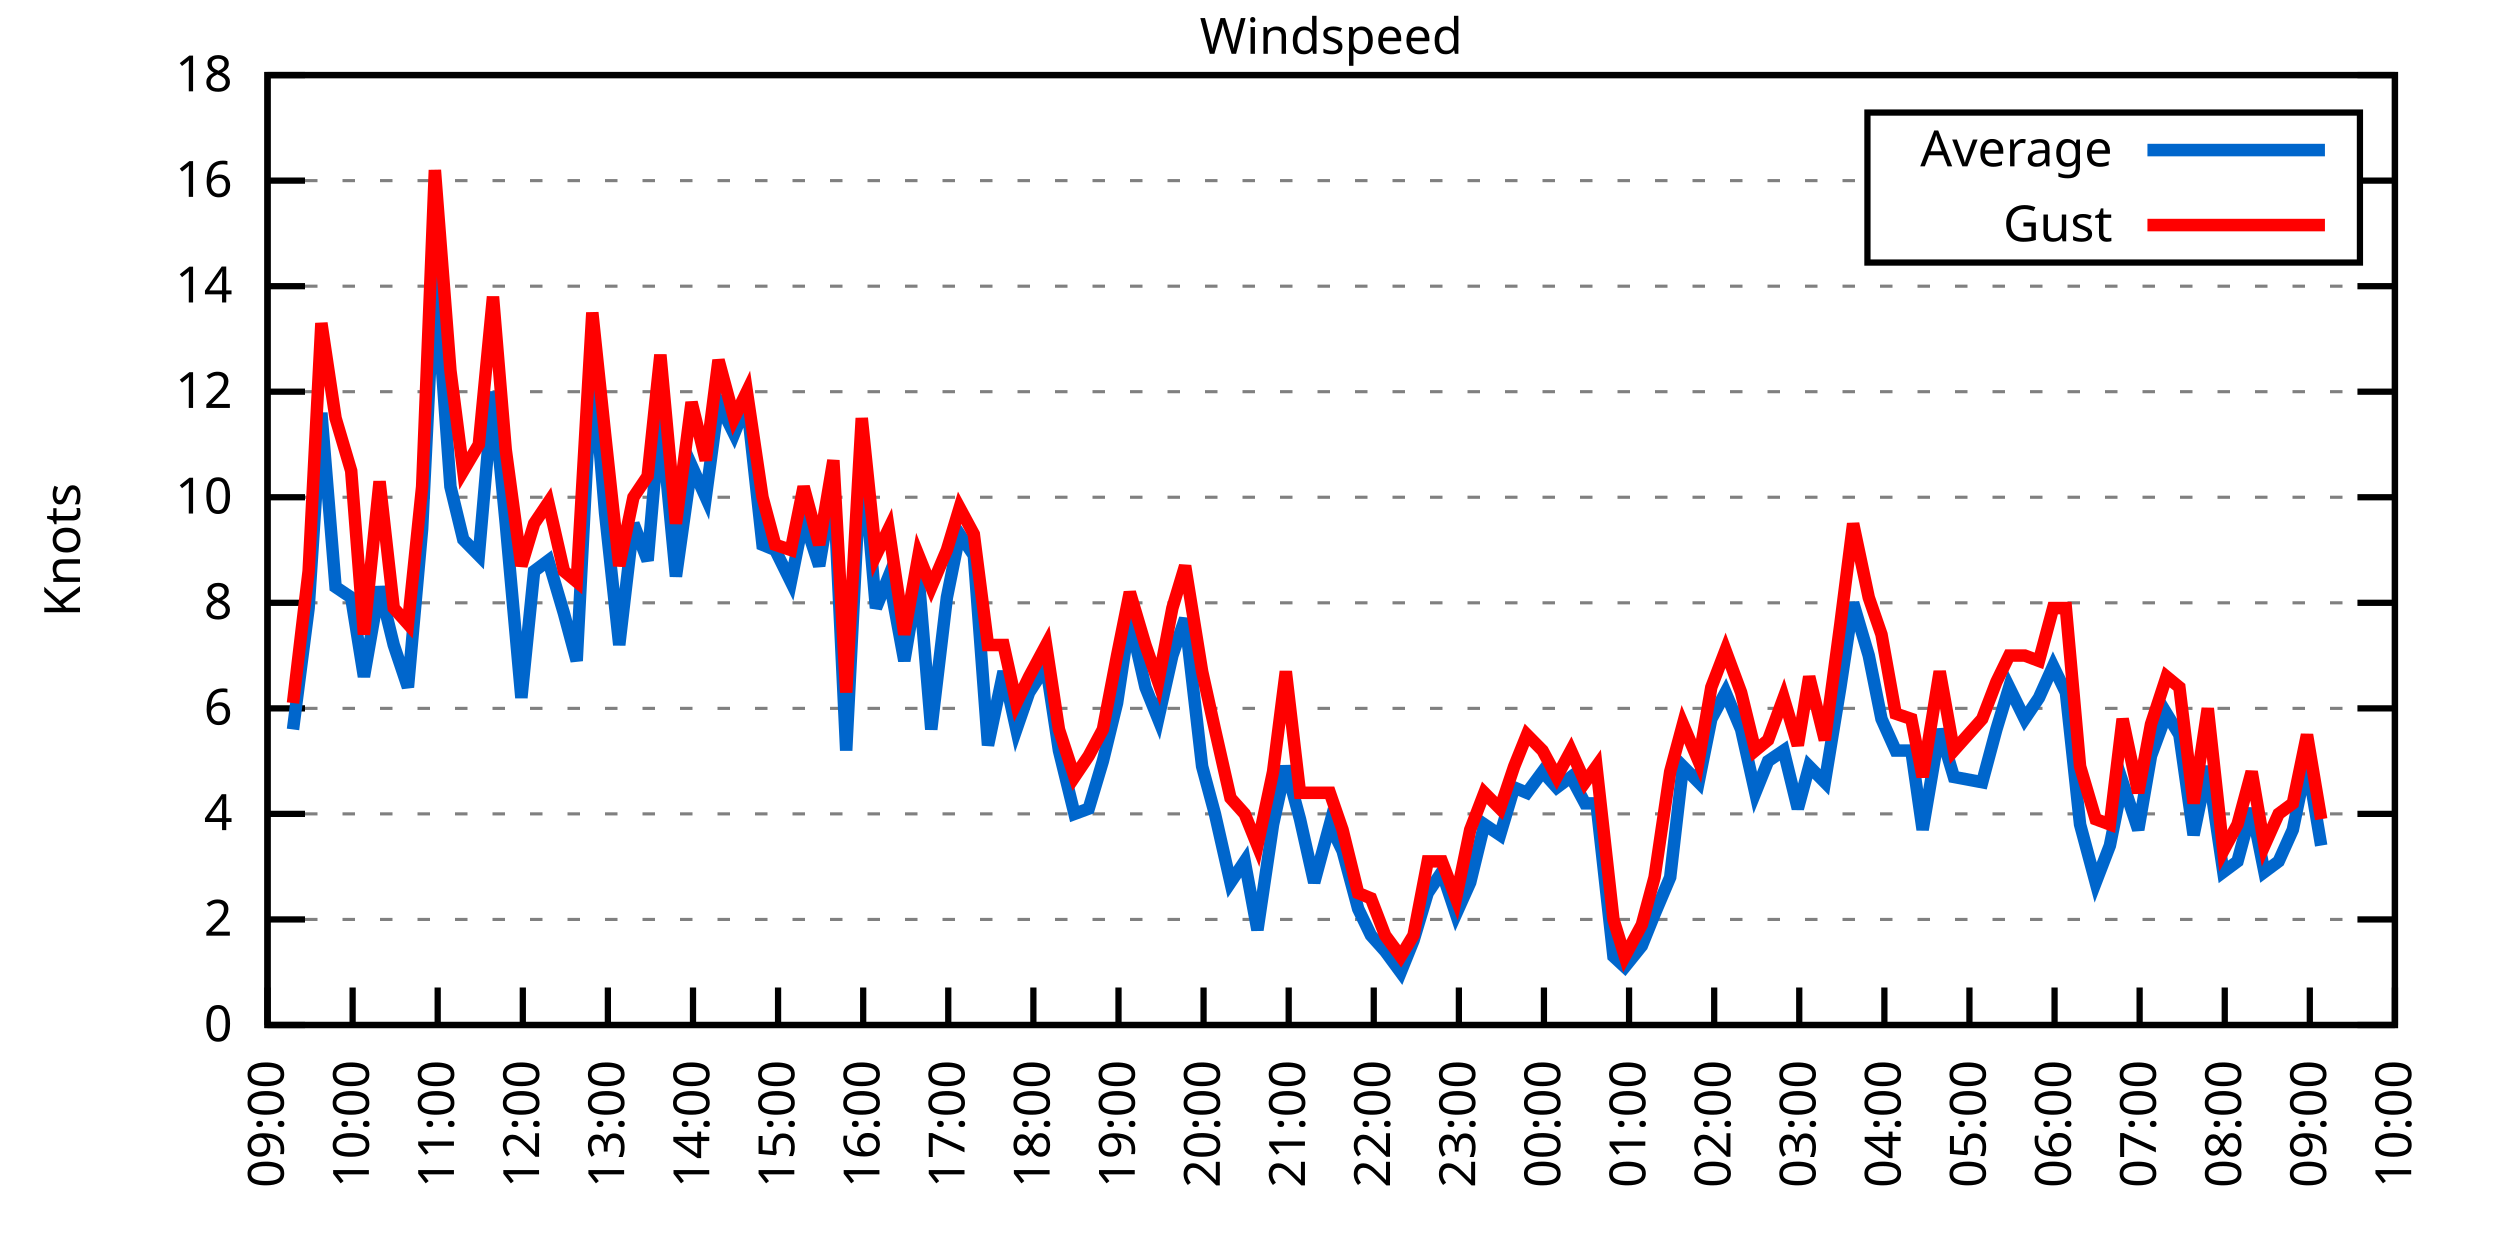
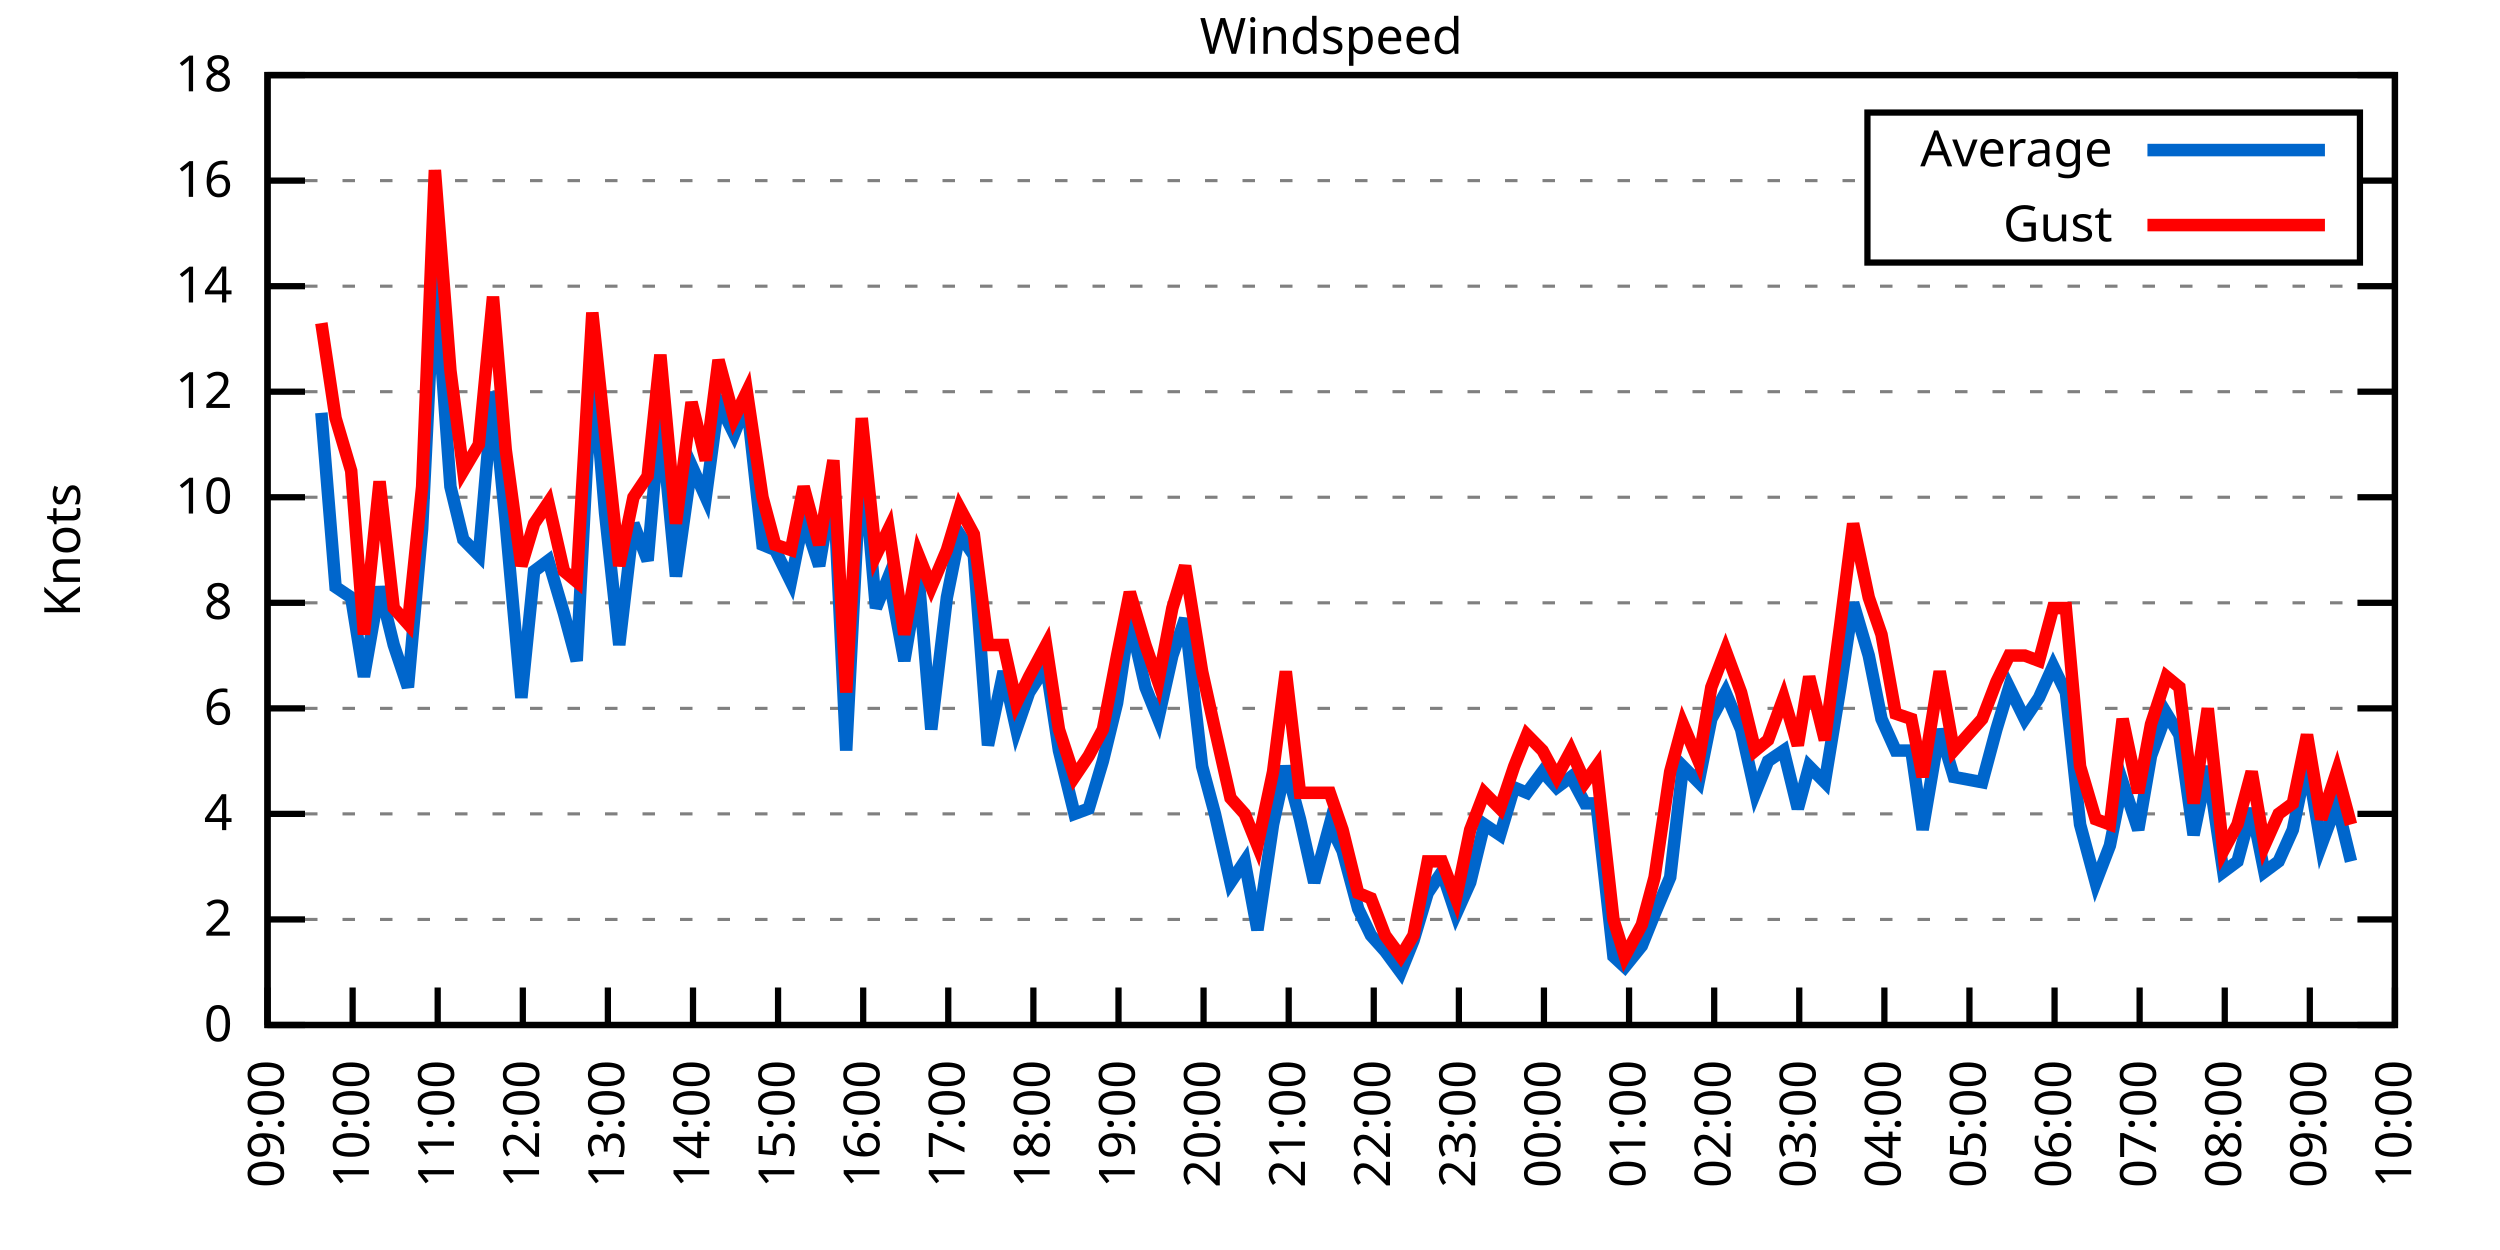
<svg xmlns="http://www.w3.org/2000/svg" xmlns:xlink="http://www.w3.org/1999/xlink" width="400" height="200" viewBox="0 0 400 200">
  <g id="gnuplot_canvas">
    <rect x="0" y="0" width="400" height="200" fill="none" />
    <defs>
      <circle id="gpDot" r="0.5" stroke-width="0.5" stroke="currentColor" />
      <path id="gpPt0" stroke-width="0.333" stroke="currentColor" d="M-1,0 h2 M0,-1 v2" />
      <path id="gpPt1" stroke-width="0.333" stroke="currentColor" d="M-1,-1 L1,1 M1,-1 L-1,1" />
      <path id="gpPt2" stroke-width="0.333" stroke="currentColor" d="M-1,0 L1,0 M0,-1 L0,1 M-1,-1 L1,1 M-1,1 L1,-1" />
      <rect id="gpPt3" stroke-width="0.333" stroke="currentColor" x="-1" y="-1" width="2" height="2" />
      <rect id="gpPt4" stroke-width="0.333" stroke="currentColor" fill="currentColor" x="-1" y="-1" width="2" height="2" />
      <circle id="gpPt5" stroke-width="0.333" stroke="currentColor" cx="0" cy="0" r="1" />
      <use xlink:href="#gpPt5" id="gpPt6" fill="currentColor" stroke="none" />
      <path id="gpPt7" stroke-width="0.333" stroke="currentColor" d="M0,-1.33 L-1.33,0.67 L1.33,0.67 z" />
      <use xlink:href="#gpPt7" id="gpPt8" fill="currentColor" stroke="none" />
      <use xlink:href="#gpPt7" id="gpPt9" stroke="currentColor" transform="rotate(180)" />
      <use xlink:href="#gpPt9" id="gpPt10" fill="currentColor" stroke="none" />
      <use xlink:href="#gpPt3" id="gpPt11" stroke="currentColor" transform="rotate(45)" />
      <use xlink:href="#gpPt11" id="gpPt12" fill="currentColor" stroke="none" />
      <path id="gpPt13" stroke-width="0.333" stroke="currentColor" d="M0,1.330 L1.265,0.411 L0.782,-1.067 L-0.782,-1.076 L-1.265,0.411 z" />
      <use xlink:href="#gpPt13" id="gpPt14" fill="currentColor" stroke="none" />
      <filter id="textbox" filterUnits="objectBoundingBox" x="0" y="0" height="1" width="1">
        <feFlood flood-color="white" flood-opacity="1" result="bgnd" />
        <feComposite in="SourceGraphic" in2="bgnd" operator="atop" />
      </filter>
      <filter id="greybox" filterUnits="objectBoundingBox" x="0" y="0" height="1" width="1">
        <feFlood flood-color="lightgrey" flood-opacity="1" result="grey" />
        <feComposite in="SourceGraphic" in2="grey" operator="atop" />
      </filter>
    </defs>
    <g fill="none" color="white" stroke="currentColor" stroke-width="1.00" stroke-linecap="butt" stroke-linejoin="miter">
</g>
    <g fill="none" color="black" stroke="currentColor" stroke-width="1.00" stroke-linecap="butt" stroke-linejoin="miter">
      <g stroke="none" shape-rendering="crispEdges">
        <polygon fill="rgb(255, 255, 255)" points="42.80,164.00 383.18,164.00 383.18,12.02 42.80,12.02 " />
      </g>
    </g>
    <g fill="none" color="black" stroke="currentColor" stroke-width="1.00" stroke-linecap="butt" stroke-linejoin="miter">
</g>
    <g fill="none" color="black" stroke="black" stroke-width="0.50" stroke-linecap="butt" stroke-linejoin="miter">
</g>
    <g fill="none" color="gray" stroke="currentColor" stroke-width="0.50" stroke-linecap="butt" stroke-linejoin="miter">
      <path stroke="gray" stroke-dasharray="2,4" class="gridline" d="M42.80,164.00 L383.19,164.00  " />
    </g>
    <g fill="none" color="gray" stroke="gray" stroke-width="1.00" stroke-linecap="butt" stroke-linejoin="miter">
</g>
    <g fill="none" color="black" stroke="currentColor" stroke-width="1.00" stroke-linecap="butt" stroke-linejoin="miter">
      <path stroke="black" d="M42.80,164.00 L48.80,164.00 M383.19,164.00 L377.19,164.00  " />
      <g transform="translate(37.20,166.60)" stroke="none" fill="black" font-family="Sans" font-size="8.00" text-anchor="end">
        <text>
          <tspan font-family="Sans"> 0</tspan>
        </text>
      </g>
    </g>
    <g fill="none" color="black" stroke="currentColor" stroke-width="1.00" stroke-linecap="butt" stroke-linejoin="miter">
</g>
    <g fill="none" color="black" stroke="black" stroke-width="0.50" stroke-linecap="butt" stroke-linejoin="miter">
</g>
    <g fill="none" color="gray" stroke="currentColor" stroke-width="0.50" stroke-linecap="butt" stroke-linejoin="miter">
      <path stroke="gray" stroke-dasharray="2,4" class="gridline" d="M42.80,147.11 L383.19,147.11  " />
    </g>
    <g fill="none" color="gray" stroke="gray" stroke-width="1.00" stroke-linecap="butt" stroke-linejoin="miter">
</g>
    <g fill="none" color="black" stroke="currentColor" stroke-width="1.00" stroke-linecap="butt" stroke-linejoin="miter">
      <path stroke="black" d="M42.80,147.11 L48.80,147.11 M383.19,147.11 L377.19,147.11  " />
      <g transform="translate(37.20,149.71)" stroke="none" fill="black" font-family="Sans" font-size="8.00" text-anchor="end">
        <text>
          <tspan font-family="Sans"> 2</tspan>
        </text>
      </g>
    </g>
    <g fill="none" color="black" stroke="currentColor" stroke-width="1.00" stroke-linecap="butt" stroke-linejoin="miter">
</g>
    <g fill="none" color="black" stroke="black" stroke-width="0.50" stroke-linecap="butt" stroke-linejoin="miter">
</g>
    <g fill="none" color="gray" stroke="currentColor" stroke-width="0.50" stroke-linecap="butt" stroke-linejoin="miter">
      <path stroke="gray" stroke-dasharray="2,4" class="gridline" d="M42.80,130.22 L383.19,130.22  " />
    </g>
    <g fill="none" color="gray" stroke="gray" stroke-width="1.00" stroke-linecap="butt" stroke-linejoin="miter">
</g>
    <g fill="none" color="black" stroke="currentColor" stroke-width="1.00" stroke-linecap="butt" stroke-linejoin="miter">
      <path stroke="black" d="M42.80,130.22 L48.80,130.22 M383.19,130.22 L377.19,130.22  " />
      <g transform="translate(37.20,132.82)" stroke="none" fill="black" font-family="Sans" font-size="8.00" text-anchor="end">
        <text>
          <tspan font-family="Sans"> 4</tspan>
        </text>
      </g>
    </g>
    <g fill="none" color="black" stroke="currentColor" stroke-width="1.00" stroke-linecap="butt" stroke-linejoin="miter">
</g>
    <g fill="none" color="black" stroke="black" stroke-width="0.50" stroke-linecap="butt" stroke-linejoin="miter">
</g>
    <g fill="none" color="gray" stroke="currentColor" stroke-width="0.50" stroke-linecap="butt" stroke-linejoin="miter">
      <path stroke="gray" stroke-dasharray="2,4" class="gridline" d="M42.80,113.34 L383.19,113.34  " />
    </g>
    <g fill="none" color="gray" stroke="gray" stroke-width="1.00" stroke-linecap="butt" stroke-linejoin="miter">
</g>
    <g fill="none" color="black" stroke="currentColor" stroke-width="1.00" stroke-linecap="butt" stroke-linejoin="miter">
      <path stroke="black" d="M42.80,113.34 L48.80,113.34 M383.19,113.34 L377.19,113.34  " />
      <g transform="translate(37.20,115.94)" stroke="none" fill="black" font-family="Sans" font-size="8.00" text-anchor="end">
        <text>
          <tspan font-family="Sans"> 6</tspan>
        </text>
      </g>
    </g>
    <g fill="none" color="black" stroke="currentColor" stroke-width="1.00" stroke-linecap="butt" stroke-linejoin="miter">
</g>
    <g fill="none" color="black" stroke="black" stroke-width="0.50" stroke-linecap="butt" stroke-linejoin="miter">
</g>
    <g fill="none" color="gray" stroke="currentColor" stroke-width="0.50" stroke-linecap="butt" stroke-linejoin="miter">
      <path stroke="gray" stroke-dasharray="2,4" class="gridline" d="M42.80,96.45 L383.19,96.45  " />
    </g>
    <g fill="none" color="gray" stroke="gray" stroke-width="1.00" stroke-linecap="butt" stroke-linejoin="miter">
</g>
    <g fill="none" color="black" stroke="currentColor" stroke-width="1.00" stroke-linecap="butt" stroke-linejoin="miter">
      <path stroke="black" d="M42.80,96.45 L48.80,96.45 M383.19,96.45 L377.19,96.45  " />
      <g transform="translate(37.20,99.05)" stroke="none" fill="black" font-family="Sans" font-size="8.00" text-anchor="end">
        <text>
          <tspan font-family="Sans"> 8</tspan>
        </text>
      </g>
    </g>
    <g fill="none" color="black" stroke="currentColor" stroke-width="1.00" stroke-linecap="butt" stroke-linejoin="miter">
</g>
    <g fill="none" color="black" stroke="black" stroke-width="0.50" stroke-linecap="butt" stroke-linejoin="miter">
</g>
    <g fill="none" color="gray" stroke="currentColor" stroke-width="0.50" stroke-linecap="butt" stroke-linejoin="miter">
      <path stroke="gray" stroke-dasharray="2,4" class="gridline" d="M42.80,79.56 L383.19,79.56  " />
    </g>
    <g fill="none" color="gray" stroke="gray" stroke-width="1.00" stroke-linecap="butt" stroke-linejoin="miter">
</g>
    <g fill="none" color="black" stroke="currentColor" stroke-width="1.00" stroke-linecap="butt" stroke-linejoin="miter">
      <path stroke="black" d="M42.80,79.56 L48.80,79.56 M383.19,79.56 L377.19,79.56  " />
      <g transform="translate(37.20,82.16)" stroke="none" fill="black" font-family="Sans" font-size="8.00" text-anchor="end">
        <text>
          <tspan font-family="Sans"> 10</tspan>
        </text>
      </g>
    </g>
    <g fill="none" color="black" stroke="currentColor" stroke-width="1.00" stroke-linecap="butt" stroke-linejoin="miter">
</g>
    <g fill="none" color="black" stroke="black" stroke-width="0.50" stroke-linecap="butt" stroke-linejoin="miter">
</g>
    <g fill="none" color="gray" stroke="currentColor" stroke-width="0.50" stroke-linecap="butt" stroke-linejoin="miter">
      <path stroke="gray" stroke-dasharray="2,4" class="gridline" d="M42.80,62.67 L383.19,62.67  " />
    </g>
    <g fill="none" color="gray" stroke="gray" stroke-width="1.00" stroke-linecap="butt" stroke-linejoin="miter">
</g>
    <g fill="none" color="black" stroke="currentColor" stroke-width="1.00" stroke-linecap="butt" stroke-linejoin="miter">
      <path stroke="black" d="M42.80,62.67 L48.80,62.67 M383.19,62.67 L377.19,62.67  " />
      <g transform="translate(37.20,65.27)" stroke="none" fill="black" font-family="Sans" font-size="8.00" text-anchor="end">
        <text>
          <tspan font-family="Sans"> 12</tspan>
        </text>
      </g>
    </g>
    <g fill="none" color="black" stroke="currentColor" stroke-width="1.00" stroke-linecap="butt" stroke-linejoin="miter">
</g>
    <g fill="none" color="black" stroke="black" stroke-width="0.50" stroke-linecap="butt" stroke-linejoin="miter">
</g>
    <g fill="none" color="gray" stroke="currentColor" stroke-width="0.50" stroke-linecap="butt" stroke-linejoin="miter">
      <path stroke="gray" stroke-dasharray="2,4" class="gridline" d="M42.80,45.79 L383.19,45.79  " />
    </g>
    <g fill="none" color="gray" stroke="gray" stroke-width="1.00" stroke-linecap="butt" stroke-linejoin="miter">
</g>
    <g fill="none" color="black" stroke="currentColor" stroke-width="1.00" stroke-linecap="butt" stroke-linejoin="miter">
      <path stroke="black" d="M42.80,45.79 L48.80,45.79 M383.19,45.79 L377.19,45.79  " />
      <g transform="translate(37.20,48.39)" stroke="none" fill="black" font-family="Sans" font-size="8.00" text-anchor="end">
        <text>
          <tspan font-family="Sans"> 14</tspan>
        </text>
      </g>
    </g>
    <g fill="none" color="black" stroke="currentColor" stroke-width="1.00" stroke-linecap="butt" stroke-linejoin="miter">
</g>
    <g fill="none" color="black" stroke="black" stroke-width="0.50" stroke-linecap="butt" stroke-linejoin="miter">
</g>
    <g fill="none" color="gray" stroke="currentColor" stroke-width="0.50" stroke-linecap="butt" stroke-linejoin="miter">
      <path stroke="gray" stroke-dasharray="2,4" class="gridline" d="M42.80,28.90 L298.79,28.90 M377.59,28.90 L383.19,28.90  " />
    </g>
    <g fill="none" color="gray" stroke="gray" stroke-width="1.00" stroke-linecap="butt" stroke-linejoin="miter">
</g>
    <g fill="none" color="black" stroke="currentColor" stroke-width="1.00" stroke-linecap="butt" stroke-linejoin="miter">
      <path stroke="black" d="M42.80,28.90 L48.80,28.90 M383.19,28.90 L377.19,28.90  " />
      <g transform="translate(37.20,31.50)" stroke="none" fill="black" font-family="Sans" font-size="8.00" text-anchor="end">
        <text>
          <tspan font-family="Sans"> 16</tspan>
        </text>
      </g>
    </g>
    <g fill="none" color="black" stroke="currentColor" stroke-width="1.00" stroke-linecap="butt" stroke-linejoin="miter">
</g>
    <g fill="none" color="black" stroke="black" stroke-width="0.50" stroke-linecap="butt" stroke-linejoin="miter">
</g>
    <g fill="none" color="gray" stroke="currentColor" stroke-width="0.50" stroke-linecap="butt" stroke-linejoin="miter">
      <path stroke="gray" stroke-dasharray="2,4" class="gridline" d="M42.80,12.01 L383.19,12.01  " />
    </g>
    <g fill="none" color="gray" stroke="gray" stroke-width="1.00" stroke-linecap="butt" stroke-linejoin="miter">
</g>
    <g fill="none" color="black" stroke="currentColor" stroke-width="1.00" stroke-linecap="butt" stroke-linejoin="miter">
      <path stroke="black" d="M42.80,12.01 L48.80,12.01 M383.19,12.01 L377.19,12.01  " />
      <g transform="translate(37.20,14.61)" stroke="none" fill="black" font-family="Sans" font-size="8.00" text-anchor="end">
        <text>
          <tspan font-family="Sans"> 18</tspan>
        </text>
      </g>
    </g>
    <g fill="none" color="black" stroke="currentColor" stroke-width="1.00" stroke-linecap="butt" stroke-linejoin="miter">
      <path stroke="black" d="M42.80,164.00 L42.80,158.00  " />
      <g transform="translate(45.40,169.60) rotate(270.00)" stroke="none" fill="black" font-family="Sans" font-size="8.00" text-anchor="end">
        <text>
          <tspan font-family="Sans">09:00</tspan>
        </text>
      </g>
    </g>
    <g fill="none" color="black" stroke="currentColor" stroke-width="1.00" stroke-linecap="butt" stroke-linejoin="miter">
      <path stroke="black" d="M56.42,164.00 L56.42,158.00  " />
      <g transform="translate(59.02,169.60) rotate(270.00)" stroke="none" fill="black" font-family="Sans" font-size="8.00" text-anchor="end">
        <text>
          <tspan font-family="Sans">10:00</tspan>
        </text>
      </g>
    </g>
    <g fill="none" color="black" stroke="currentColor" stroke-width="1.00" stroke-linecap="butt" stroke-linejoin="miter">
      <path stroke="black" d="M70.03,164.00 L70.03,158.00  " />
      <g transform="translate(72.63,169.60) rotate(270.00)" stroke="none" fill="black" font-family="Sans" font-size="8.00" text-anchor="end">
        <text>
          <tspan font-family="Sans">11:00</tspan>
        </text>
      </g>
    </g>
    <g fill="none" color="black" stroke="currentColor" stroke-width="1.00" stroke-linecap="butt" stroke-linejoin="miter">
      <path stroke="black" d="M83.65,164.00 L83.65,158.00  " />
      <g transform="translate(86.25,169.60) rotate(270.00)" stroke="none" fill="black" font-family="Sans" font-size="8.00" text-anchor="end">
        <text>
          <tspan font-family="Sans">12:00</tspan>
        </text>
      </g>
    </g>
    <g fill="none" color="black" stroke="currentColor" stroke-width="1.00" stroke-linecap="butt" stroke-linejoin="miter">
      <path stroke="black" d="M97.26,164.00 L97.26,158.00  " />
      <g transform="translate(99.86,169.60) rotate(270.00)" stroke="none" fill="black" font-family="Sans" font-size="8.00" text-anchor="end">
        <text>
          <tspan font-family="Sans">13:00</tspan>
        </text>
      </g>
    </g>
    <g fill="none" color="black" stroke="currentColor" stroke-width="1.00" stroke-linecap="butt" stroke-linejoin="miter">
      <path stroke="black" d="M110.88,164.00 L110.88,158.00  " />
      <g transform="translate(113.48,169.60) rotate(270.00)" stroke="none" fill="black" font-family="Sans" font-size="8.00" text-anchor="end">
        <text>
          <tspan font-family="Sans">14:00</tspan>
        </text>
      </g>
    </g>
    <g fill="none" color="black" stroke="currentColor" stroke-width="1.00" stroke-linecap="butt" stroke-linejoin="miter">
      <path stroke="black" d="M124.49,164.00 L124.49,158.00  " />
      <g transform="translate(127.09,169.60) rotate(270.00)" stroke="none" fill="black" font-family="Sans" font-size="8.00" text-anchor="end">
        <text>
          <tspan font-family="Sans">15:00</tspan>
        </text>
      </g>
    </g>
    <g fill="none" color="black" stroke="currentColor" stroke-width="1.00" stroke-linecap="butt" stroke-linejoin="miter">
      <path stroke="black" d="M138.11,164.00 L138.11,158.00  " />
      <g transform="translate(140.71,169.60) rotate(270.00)" stroke="none" fill="black" font-family="Sans" font-size="8.00" text-anchor="end">
        <text>
          <tspan font-family="Sans">16:00</tspan>
        </text>
      </g>
    </g>
    <g fill="none" color="black" stroke="currentColor" stroke-width="1.00" stroke-linecap="butt" stroke-linejoin="miter">
      <path stroke="black" d="M151.72,164.00 L151.72,158.00  " />
      <g transform="translate(154.32,169.60) rotate(270.00)" stroke="none" fill="black" font-family="Sans" font-size="8.00" text-anchor="end">
        <text>
          <tspan font-family="Sans">17:00</tspan>
        </text>
      </g>
    </g>
    <g fill="none" color="black" stroke="currentColor" stroke-width="1.00" stroke-linecap="butt" stroke-linejoin="miter">
      <path stroke="black" d="M165.34,164.00 L165.34,158.00  " />
      <g transform="translate(167.94,169.60) rotate(270.00)" stroke="none" fill="black" font-family="Sans" font-size="8.00" text-anchor="end">
        <text>
          <tspan font-family="Sans">18:00</tspan>
        </text>
      </g>
    </g>
    <g fill="none" color="black" stroke="currentColor" stroke-width="1.00" stroke-linecap="butt" stroke-linejoin="miter">
      <path stroke="black" d="M178.96,164.00 L178.96,158.00  " />
      <g transform="translate(181.56,169.60) rotate(270.00)" stroke="none" fill="black" font-family="Sans" font-size="8.00" text-anchor="end">
        <text>
          <tspan font-family="Sans">19:00</tspan>
        </text>
      </g>
    </g>
    <g fill="none" color="black" stroke="currentColor" stroke-width="1.00" stroke-linecap="butt" stroke-linejoin="miter">
      <path stroke="black" d="M192.57,164.00 L192.57,158.00  " />
      <g transform="translate(195.17,169.60) rotate(270.00)" stroke="none" fill="black" font-family="Sans" font-size="8.00" text-anchor="end">
        <text>
          <tspan font-family="Sans">20:00</tspan>
        </text>
      </g>
    </g>
    <g fill="none" color="black" stroke="currentColor" stroke-width="1.00" stroke-linecap="butt" stroke-linejoin="miter">
      <path stroke="black" d="M206.19,164.00 L206.19,158.00  " />
      <g transform="translate(208.79,169.60) rotate(270.00)" stroke="none" fill="black" font-family="Sans" font-size="8.00" text-anchor="end">
        <text>
          <tspan font-family="Sans">21:00</tspan>
        </text>
      </g>
    </g>
    <g fill="none" color="black" stroke="currentColor" stroke-width="1.00" stroke-linecap="butt" stroke-linejoin="miter">
      <path stroke="black" d="M219.80,164.00 L219.80,158.00  " />
      <g transform="translate(222.40,169.60) rotate(270.00)" stroke="none" fill="black" font-family="Sans" font-size="8.00" text-anchor="end">
        <text>
          <tspan font-family="Sans">22:00</tspan>
        </text>
      </g>
    </g>
    <g fill="none" color="black" stroke="currentColor" stroke-width="1.00" stroke-linecap="butt" stroke-linejoin="miter">
      <path stroke="black" d="M233.42,164.00 L233.42,158.00  " />
      <g transform="translate(236.02,169.60) rotate(270.00)" stroke="none" fill="black" font-family="Sans" font-size="8.00" text-anchor="end">
        <text>
          <tspan font-family="Sans">23:00</tspan>
        </text>
      </g>
    </g>
    <g fill="none" color="black" stroke="currentColor" stroke-width="1.00" stroke-linecap="butt" stroke-linejoin="miter">
      <path stroke="black" d="M247.03,164.00 L247.03,158.00  " />
      <g transform="translate(249.63,169.60) rotate(270.00)" stroke="none" fill="black" font-family="Sans" font-size="8.00" text-anchor="end">
        <text>
          <tspan font-family="Sans">00:00</tspan>
        </text>
      </g>
    </g>
    <g fill="none" color="black" stroke="currentColor" stroke-width="1.00" stroke-linecap="butt" stroke-linejoin="miter">
      <path stroke="black" d="M260.65,164.00 L260.65,158.00  " />
      <g transform="translate(263.25,169.60) rotate(270.00)" stroke="none" fill="black" font-family="Sans" font-size="8.00" text-anchor="end">
        <text>
          <tspan font-family="Sans">01:00</tspan>
        </text>
      </g>
    </g>
    <g fill="none" color="black" stroke="currentColor" stroke-width="1.00" stroke-linecap="butt" stroke-linejoin="miter">
      <path stroke="black" d="M274.27,164.00 L274.27,158.00  " />
      <g transform="translate(276.87,169.60) rotate(270.00)" stroke="none" fill="black" font-family="Sans" font-size="8.00" text-anchor="end">
        <text>
          <tspan font-family="Sans">02:00</tspan>
        </text>
      </g>
    </g>
    <g fill="none" color="black" stroke="currentColor" stroke-width="1.00" stroke-linecap="butt" stroke-linejoin="miter">
      <path stroke="black" d="M287.88,164.00 L287.88,158.00  " />
      <g transform="translate(290.48,169.60) rotate(270.00)" stroke="none" fill="black" font-family="Sans" font-size="8.00" text-anchor="end">
        <text>
          <tspan font-family="Sans">03:00</tspan>
        </text>
      </g>
    </g>
    <g fill="none" color="black" stroke="currentColor" stroke-width="1.00" stroke-linecap="butt" stroke-linejoin="miter">
      <path stroke="black" d="M301.50,164.00 L301.50,158.00  " />
      <g transform="translate(304.10,169.60) rotate(270.00)" stroke="none" fill="black" font-family="Sans" font-size="8.00" text-anchor="end">
        <text>
          <tspan font-family="Sans">04:00</tspan>
        </text>
      </g>
    </g>
    <g fill="none" color="black" stroke="currentColor" stroke-width="1.00" stroke-linecap="butt" stroke-linejoin="miter">
      <path stroke="black" d="M315.11,164.00 L315.11,158.00  " />
      <g transform="translate(317.71,169.60) rotate(270.00)" stroke="none" fill="black" font-family="Sans" font-size="8.00" text-anchor="end">
        <text>
          <tspan font-family="Sans">05:00</tspan>
        </text>
      </g>
    </g>
    <g fill="none" color="black" stroke="currentColor" stroke-width="1.00" stroke-linecap="butt" stroke-linejoin="miter">
      <path stroke="black" d="M328.73,164.00 L328.73,158.00  " />
      <g transform="translate(331.33,169.60) rotate(270.00)" stroke="none" fill="black" font-family="Sans" font-size="8.00" text-anchor="end">
        <text>
          <tspan font-family="Sans">06:00</tspan>
        </text>
      </g>
    </g>
    <g fill="none" color="black" stroke="currentColor" stroke-width="1.00" stroke-linecap="butt" stroke-linejoin="miter">
      <path stroke="black" d="M342.34,164.00 L342.34,158.00  " />
      <g transform="translate(344.94,169.60) rotate(270.00)" stroke="none" fill="black" font-family="Sans" font-size="8.00" text-anchor="end">
        <text>
          <tspan font-family="Sans">07:00</tspan>
        </text>
      </g>
    </g>
    <g fill="none" color="black" stroke="currentColor" stroke-width="1.00" stroke-linecap="butt" stroke-linejoin="miter">
      <path stroke="black" d="M355.96,164.00 L355.96,158.00  " />
      <g transform="translate(358.56,169.60) rotate(270.00)" stroke="none" fill="black" font-family="Sans" font-size="8.00" text-anchor="end">
        <text>
          <tspan font-family="Sans">08:00</tspan>
        </text>
      </g>
    </g>
    <g fill="none" color="black" stroke="currentColor" stroke-width="1.00" stroke-linecap="butt" stroke-linejoin="miter">
      <path stroke="black" d="M369.57,164.00 L369.57,158.00  " />
      <g transform="translate(372.17,169.60) rotate(270.00)" stroke="none" fill="black" font-family="Sans" font-size="8.00" text-anchor="end">
        <text>
          <tspan font-family="Sans">09:00</tspan>
        </text>
      </g>
    </g>
    <g fill="none" color="black" stroke="currentColor" stroke-width="1.00" stroke-linecap="butt" stroke-linejoin="miter">
      <path stroke="black" d="M383.19,164.00 L383.19,158.00  " />
      <g transform="translate(385.79,169.60) rotate(270.00)" stroke="none" fill="black" font-family="Sans" font-size="8.00" text-anchor="end">
        <text>
          <tspan font-family="Sans">10:00</tspan>
        </text>
      </g>
    </g>
    <g fill="none" color="black" stroke="currentColor" stroke-width="1.00" stroke-linecap="butt" stroke-linejoin="miter">
</g>
    <g fill="none" color="black" stroke="currentColor" stroke-width="1.00" stroke-linecap="butt" stroke-linejoin="miter">
      <path stroke="black" d="M42.80,12.01 L42.80,164.00 L383.19,164.00 L383.19,12.01 L42.80,12.01 Z  " />
    </g>
    <g fill="none" color="black" stroke="currentColor" stroke-width="1.00" stroke-linecap="butt" stroke-linejoin="miter">
</g>
    <g fill="none" color="black" stroke="currentColor" stroke-width="1.00" stroke-linecap="butt" stroke-linejoin="miter">
      <path stroke="black" d="M298.79,42.01 L298.79,18.01 L377.59,18.01 L377.59,42.01 L298.79,42.01 Z  " />
    </g>
    <g id="Windspeed_plot_1">
      <g fill="none" color="white" stroke="black" stroke-width="2.00" stroke-linecap="butt" stroke-linejoin="miter">
</g>
      <g fill="none" color="black" stroke="currentColor" stroke-width="2.00" stroke-linecap="butt" stroke-linejoin="miter">
        <g transform="translate(337.99,26.61)" stroke="none" fill="black" font-family="Sans" font-size="8.00" text-anchor="end">
          <text>
            <tspan font-family="Sans">Average</tspan>
          </text>
        </g>
      </g>
      <g fill="none" color="black" stroke="currentColor" stroke-width="2.00" stroke-linecap="butt" stroke-linejoin="miter">
-         <path stroke="rgb(  0, 102, 204)" d="M343.59,24.01 L371.99,24.01 M46.88,116.71 L49.38,97.29 L51.42,66.05 L53.69,93.92 L56.19,95.60 L58.23,108.27   L60.73,93.92 L63.00,103.20 L65.27,109.96 L67.54,84.63 L69.58,43.25 L72.07,77.87 L74.12,86.32 L76.61,88.85   L78.88,62.67 L80.92,83.78 L83.42,111.65 L85.46,91.38 L87.73,89.69 L90.23,98.14 L92.27,105.74 L94.77,57.61   L96.81,82.09 L99.08,103.20 L101.35,83.78 L103.62,89.69 L105.66,66.05 L108.15,92.23 L110.65,74.49 L112.92,79.56   L114.96,64.36 L117.46,69.43 L119.50,64.36 L122.00,87.16 L124.04,88.00 L126.54,93.07 L128.58,82.94 L131.07,90.54   L133.34,77.03 L135.39,120.09 L137.88,71.12 L140.15,97.29 L142.19,92.23 L144.69,105.74 L146.96,92.23 L149.00,116.71   L151.50,95.60 L153.54,85.47 L155.81,88.85 L158.08,119.25 L160.57,107.43 L162.62,116.71 L164.66,110.80 L167.38,106.58   L169.43,120.09 L171.92,130.22 L174.19,129.38 L176.46,121.78 L178.73,112.49 L180.77,98.98 L183.27,109.96 L185.31,115.03   L187.58,104.89 L189.62,98.98 L192.34,122.62 L194.39,130.22 L196.88,141.20 L199.15,137.82 L201.19,148.80 L203.69,131.91   L205.73,122.62 L208.00,131.07 L210.27,141.20 L212.77,131.91 L214.81,136.14 L217.31,145.42 L219.35,149.65 L221.62,152.18   L224.11,155.56 L226.16,150.49 L228.43,142.89 L230.70,139.51 L232.96,146.27 L235.23,141.20 L237.50,131.91 L240.00,133.60   L242.27,126.00 L244.31,126.85 L246.81,123.47 L249.08,126.00 L251.35,124.31 L253.61,128.54 L255.43,128.54 L258.15,153.02   L259.97,154.71 L262.69,151.33 L264.73,146.27 L267.23,140.36 L269.27,122.62 L271.77,125.16 L273.81,115.03 L276.08,110.80   L278.58,116.71 L280.85,126.85 L282.89,121.78 L285.38,120.09 L287.65,129.38 L289.47,122.62 L291.97,125.16 L294.46,109.96   L296.50,96.45 L299.00,104.89 L301.04,115.03 L303.31,120.09 L305.81,120.09 L307.62,132.76 L310.35,116.71 L312.62,124.31   L317.15,125.16 L319.42,116.71 L321.47,109.96 L323.96,115.03 L326.23,111.65 L328.50,106.58 L330.54,110.80 L332.81,131.91   L335.31,141.20 L337.58,135.29 L339.62,125.16 L342.12,132.76 L344.16,120.94 L346.65,114.18 L348.70,117.56 L350.97,133.60   L353.24,122.62 L355.73,139.51 L358.00,137.82 L360.27,129.38 L362.31,139.51 L364.58,137.82 L366.85,132.76 L369.12,121.78   L371.39,135.29  " />
+         <path stroke="rgb(  0, 102, 204)" d="M343.59,24.01 L371.99,24.01 M51.42,66.05 L53.69,93.92 L56.19,95.60 L58.23,108.27 L60.73,93.92 L63.00,103.20   L65.27,109.96 L67.54,84.63 L69.58,43.25 L72.07,77.87 L74.12,86.32 L76.61,88.85 L78.88,62.67 L80.92,83.78   L83.42,111.65 L85.46,91.38 L87.73,89.69 L90.23,98.14 L92.27,105.74 L94.77,57.61 L96.81,82.09 L99.08,103.20   L101.35,83.78 L103.62,89.69 L105.66,66.05 L108.15,92.23 L110.65,74.49 L112.92,79.56 L114.96,64.36 L117.46,69.43   L119.50,64.36 L122.00,87.16 L124.04,88.00 L126.54,93.07 L128.58,82.94 L131.07,90.54 L133.34,77.03 L135.39,120.09   L137.88,71.12 L140.15,97.29 L142.19,92.23 L144.69,105.74 L146.96,92.23 L149.00,116.71 L151.50,95.60 L153.54,85.47   L155.81,88.85 L158.08,119.25 L160.57,107.43 L162.62,116.71 L164.66,110.80 L167.38,106.58 L169.43,120.09 L171.92,130.22   L174.19,129.38 L176.46,121.78 L178.73,112.49 L180.77,98.98 L183.27,109.96 L185.31,115.03 L187.58,104.89 L189.62,98.98   L192.34,122.62 L194.39,130.22 L196.88,141.20 L199.15,137.82 L201.19,148.80 L203.69,131.91 L205.73,122.62 L208.00,131.07   L210.27,141.20 L212.77,131.91 L214.81,136.14 L217.31,145.42 L219.35,149.65 L221.62,152.18 L224.11,155.56 L226.16,150.49   L228.43,142.89 L230.70,139.51 L232.96,146.27 L235.23,141.20 L237.50,131.91 L240.00,133.60 L242.27,126.00 L244.31,126.85   L246.81,123.47 L249.08,126.00 L251.35,124.31 L253.61,128.54 L255.43,128.54 L258.15,153.02 L259.97,154.71 L262.69,151.33   L264.73,146.27 L267.23,140.36 L269.27,122.62 L271.77,125.16 L273.81,115.03 L276.08,110.80 L278.58,116.71 L280.85,126.85   L282.89,121.78 L285.38,120.09 L287.65,129.38 L289.47,122.62 L291.97,125.16 L294.46,109.96 L296.50,96.45 L299.00,104.89   L301.04,115.03 L303.31,120.09 L305.81,120.09 L307.62,132.76 L310.35,116.71 L312.62,124.31 L317.15,125.16 L319.42,116.71   L321.47,109.96 L323.96,115.03 L326.23,111.65 L328.50,106.58 L330.54,110.80 L332.81,131.91 L335.31,141.20 L337.58,135.29   L339.62,125.16 L342.12,132.76 L344.16,120.94 L346.65,114.18 L348.70,117.56 L350.97,133.60 L353.24,122.62 L355.73,139.51   L358.00,137.82 L360.27,129.38 L362.31,139.51 L364.58,137.82 L366.85,132.76 L369.12,121.78 L371.39,135.29 L373.89,128.54   L376.16,137.82  " />
      </g>
    </g>
    <g id="Windspeed_plot_2">
      <g fill="none" color="black" stroke="currentColor" stroke-width="2.00" stroke-linecap="butt" stroke-linejoin="miter">
        <g transform="translate(337.99,38.61)" stroke="none" fill="black" font-family="Sans" font-size="8.00" text-anchor="end">
          <text>
            <tspan font-family="Sans">Gust</tspan>
          </text>
        </g>
      </g>
      <g fill="none" color="black" stroke="currentColor" stroke-width="2.00" stroke-linecap="butt" stroke-linejoin="miter">
-         <path stroke="rgb(255,   0,   0)" d="M343.59,36.01 L371.99,36.01 M46.88,112.49 L49.38,91.38 L51.42,51.70 L53.69,66.90 L56.19,75.34 L58.23,101.52   L60.73,77.03 L63.00,97.29 L65.27,99.83 L67.54,77.87 L69.58,27.21 L72.07,59.30 L74.12,75.34 L76.61,71.12   L78.88,47.47 L80.92,71.96 L83.42,90.54 L85.46,83.78 L87.73,80.41 L90.23,91.38 L92.27,93.07 L94.77,50.01   L96.81,69.43 L99.08,90.54 L101.35,79.56 L103.62,76.18 L105.66,56.76 L108.15,83.78 L110.65,64.36 L112.92,73.65   L114.96,57.61 L117.46,66.90 L119.50,62.67 L122.00,79.56 L124.04,87.16 L126.54,88.00 L128.58,77.87 L131.07,87.16   L133.34,73.65 L135.39,110.80 L137.88,66.90 L140.15,88.85 L142.19,84.63 L144.69,101.52 L146.96,88.85 L149.00,93.92   L151.50,88.00 L153.54,81.25 L155.81,85.47 L158.08,103.20 L160.57,103.20 L162.62,112.49 L164.66,108.27 L167.38,103.20   L169.43,116.71 L171.92,124.31 L174.19,120.94 L176.46,116.71 L178.73,104.89 L180.77,94.76 L183.27,103.20 L185.31,109.11   L187.58,97.29 L189.62,90.54 L192.34,107.43 L194.39,116.71 L196.88,127.69 L199.15,130.22 L201.19,135.29 L203.69,123.47   L205.73,107.43 L208.00,126.85 L210.27,126.85 L212.77,126.85 L214.81,132.76 L217.31,142.89 L219.35,143.73 L221.62,149.65   L224.11,153.02 L226.16,149.65 L228.43,137.82 L230.70,137.82 L232.96,143.73 L235.23,132.76 L237.50,126.85 L240.00,129.38   L242.27,122.62 L244.31,117.56 L246.81,120.09 L249.08,124.31 L251.35,120.09 L253.61,125.16 L255.43,122.62 L258.15,147.11   L259.97,153.02 L262.69,147.96 L264.73,140.36 L267.23,123.47 L269.27,115.87 L271.77,121.78 L273.81,109.96 L276.08,104.05   L278.58,110.80 L280.85,120.09 L282.89,118.40 L285.38,111.65 L287.65,119.25 L289.47,108.27 L291.97,118.40 L294.46,99.83   L296.50,83.78 L299.00,95.60 L301.04,101.52 L303.31,114.18 L305.81,115.03 L307.62,124.31 L310.35,107.43 L312.62,120.09   L317.15,115.03 L319.42,109.11 L321.47,104.89 L323.96,104.89 L326.23,105.74 L328.50,97.29 L330.54,97.29 L332.81,122.62   L335.31,131.07 L337.58,131.91 L339.62,115.03 L342.12,126.85 L344.16,115.87 L346.65,108.27 L348.70,109.96 L350.97,128.54   L353.24,113.34 L355.73,136.14 L358.00,131.91 L360.27,123.47 L362.31,135.29 L364.58,130.22 L366.85,128.54 L369.12,117.56   L371.39,131.07  " />
+         <path stroke="rgb(255,   0,   0)" d="M343.59,36.01 L371.99,36.01 M51.42,51.70 L53.69,66.90 L56.19,75.34 L58.23,101.52 L60.73,77.03 L63.00,97.29   L65.27,99.83 L67.54,77.87 L69.58,27.21 L72.07,59.30 L74.12,75.34 L76.61,71.12 L78.88,47.47 L80.92,71.96   L83.42,90.54 L85.46,83.78 L87.73,80.41 L90.23,91.38 L92.27,93.07 L94.77,50.01 L96.81,69.43 L99.08,90.54   L101.35,79.56 L103.62,76.18 L105.66,56.76 L108.15,83.78 L110.65,64.36 L112.92,73.65 L114.96,57.61 L117.46,66.90   L119.50,62.67 L122.00,79.56 L124.04,87.16 L126.54,88.00 L128.58,77.87 L131.07,87.16 L133.34,73.65 L135.39,110.80   L137.88,66.90 L140.15,88.85 L142.19,84.63 L144.69,101.52 L146.96,88.85 L149.00,93.92 L151.50,88.00 L153.54,81.25   L155.81,85.47 L158.08,103.20 L160.57,103.20 L162.62,112.49 L164.66,108.27 L167.38,103.20 L169.43,116.71 L171.92,124.31   L174.19,120.94 L176.46,116.71 L178.73,104.89 L180.77,94.76 L183.27,103.20 L185.31,109.11 L187.58,97.29 L189.62,90.54   L192.34,107.43 L194.39,116.71 L196.88,127.69 L199.15,130.22 L201.19,135.29 L203.69,123.47 L205.73,107.43 L208.00,126.85   L210.27,126.85 L212.77,126.85 L214.81,132.76 L217.31,142.89 L219.35,143.73 L221.62,149.65 L224.11,153.02 L226.16,149.65   L228.43,137.82 L230.70,137.82 L232.96,143.73 L235.23,132.76 L237.50,126.85 L240.00,129.38 L242.27,122.62 L244.31,117.56   L246.81,120.09 L249.08,124.31 L251.35,120.09 L253.61,125.16 L255.43,122.62 L258.15,147.11 L259.97,153.02 L262.69,147.96   L264.73,140.36 L267.23,123.47 L269.27,115.87 L271.77,121.78 L273.81,109.96 L276.08,104.05 L278.58,110.80 L280.85,120.09   L282.89,118.40 L285.38,111.65 L287.65,119.25 L289.47,108.27 L291.97,118.40 L294.46,99.83 L296.50,83.78 L299.00,95.60   L301.04,101.52 L303.31,114.18 L305.81,115.03 L307.62,124.31 L310.35,107.43 L312.62,120.09 L317.15,115.03 L319.42,109.11   L321.47,104.89 L323.96,104.89 L326.23,105.74 L328.50,97.29 L330.54,97.29 L332.81,122.62 L335.31,131.07 L337.58,131.91   L339.62,115.03 L342.12,126.85 L344.16,115.87 L346.65,108.27 L348.70,109.96 L350.97,128.54 L353.24,113.34 L355.73,136.14   L358.00,131.91 L360.27,123.47 L362.31,135.29 L364.58,130.22 L366.85,128.54 L369.12,117.56 L371.39,131.07 L373.89,123.47   L376.16,131.91  " />
      </g>
    </g>
    <g fill="none" color="black" stroke="currentColor" stroke-width="2.00" stroke-linecap="butt" stroke-linejoin="miter">
</g>
    <g fill="none" color="black" stroke="black" stroke-width="1.00" stroke-linecap="butt" stroke-linejoin="miter">
</g>
    <g fill="none" color="black" stroke="currentColor" stroke-width="1.00" stroke-linecap="butt" stroke-linejoin="miter">
      <path stroke="black" d="M42.80,12.01 L42.80,164.00 L383.19,164.00 L383.19,12.01 L42.80,12.01 Z  " />
      <g transform="translate(12.80,88.01) rotate(270.00)" stroke="none" fill="black" font-family="Sans" font-size="8.00" text-anchor="middle">
        <text>
          <tspan font-family="Sans">Knots</tspan>
        </text>
      </g>
    </g>
    <g fill="none" color="black" stroke="currentColor" stroke-width="1.00" stroke-linecap="butt" stroke-linejoin="miter">
</g>
    <g fill="none" color="black" stroke="currentColor" stroke-width="1.00" stroke-linecap="butt" stroke-linejoin="miter">
      <g transform="translate(212.99,8.61)" stroke="none" fill="black" font-family="Sans" font-size="8.00" text-anchor="middle">
        <text>
          <tspan font-family="Sans">Windspeed</tspan>
        </text>
      </g>
    </g>
    <g fill="none" color="black" stroke="currentColor" stroke-width="1.00" stroke-linecap="butt" stroke-linejoin="miter">
</g>
  </g>
</svg>
